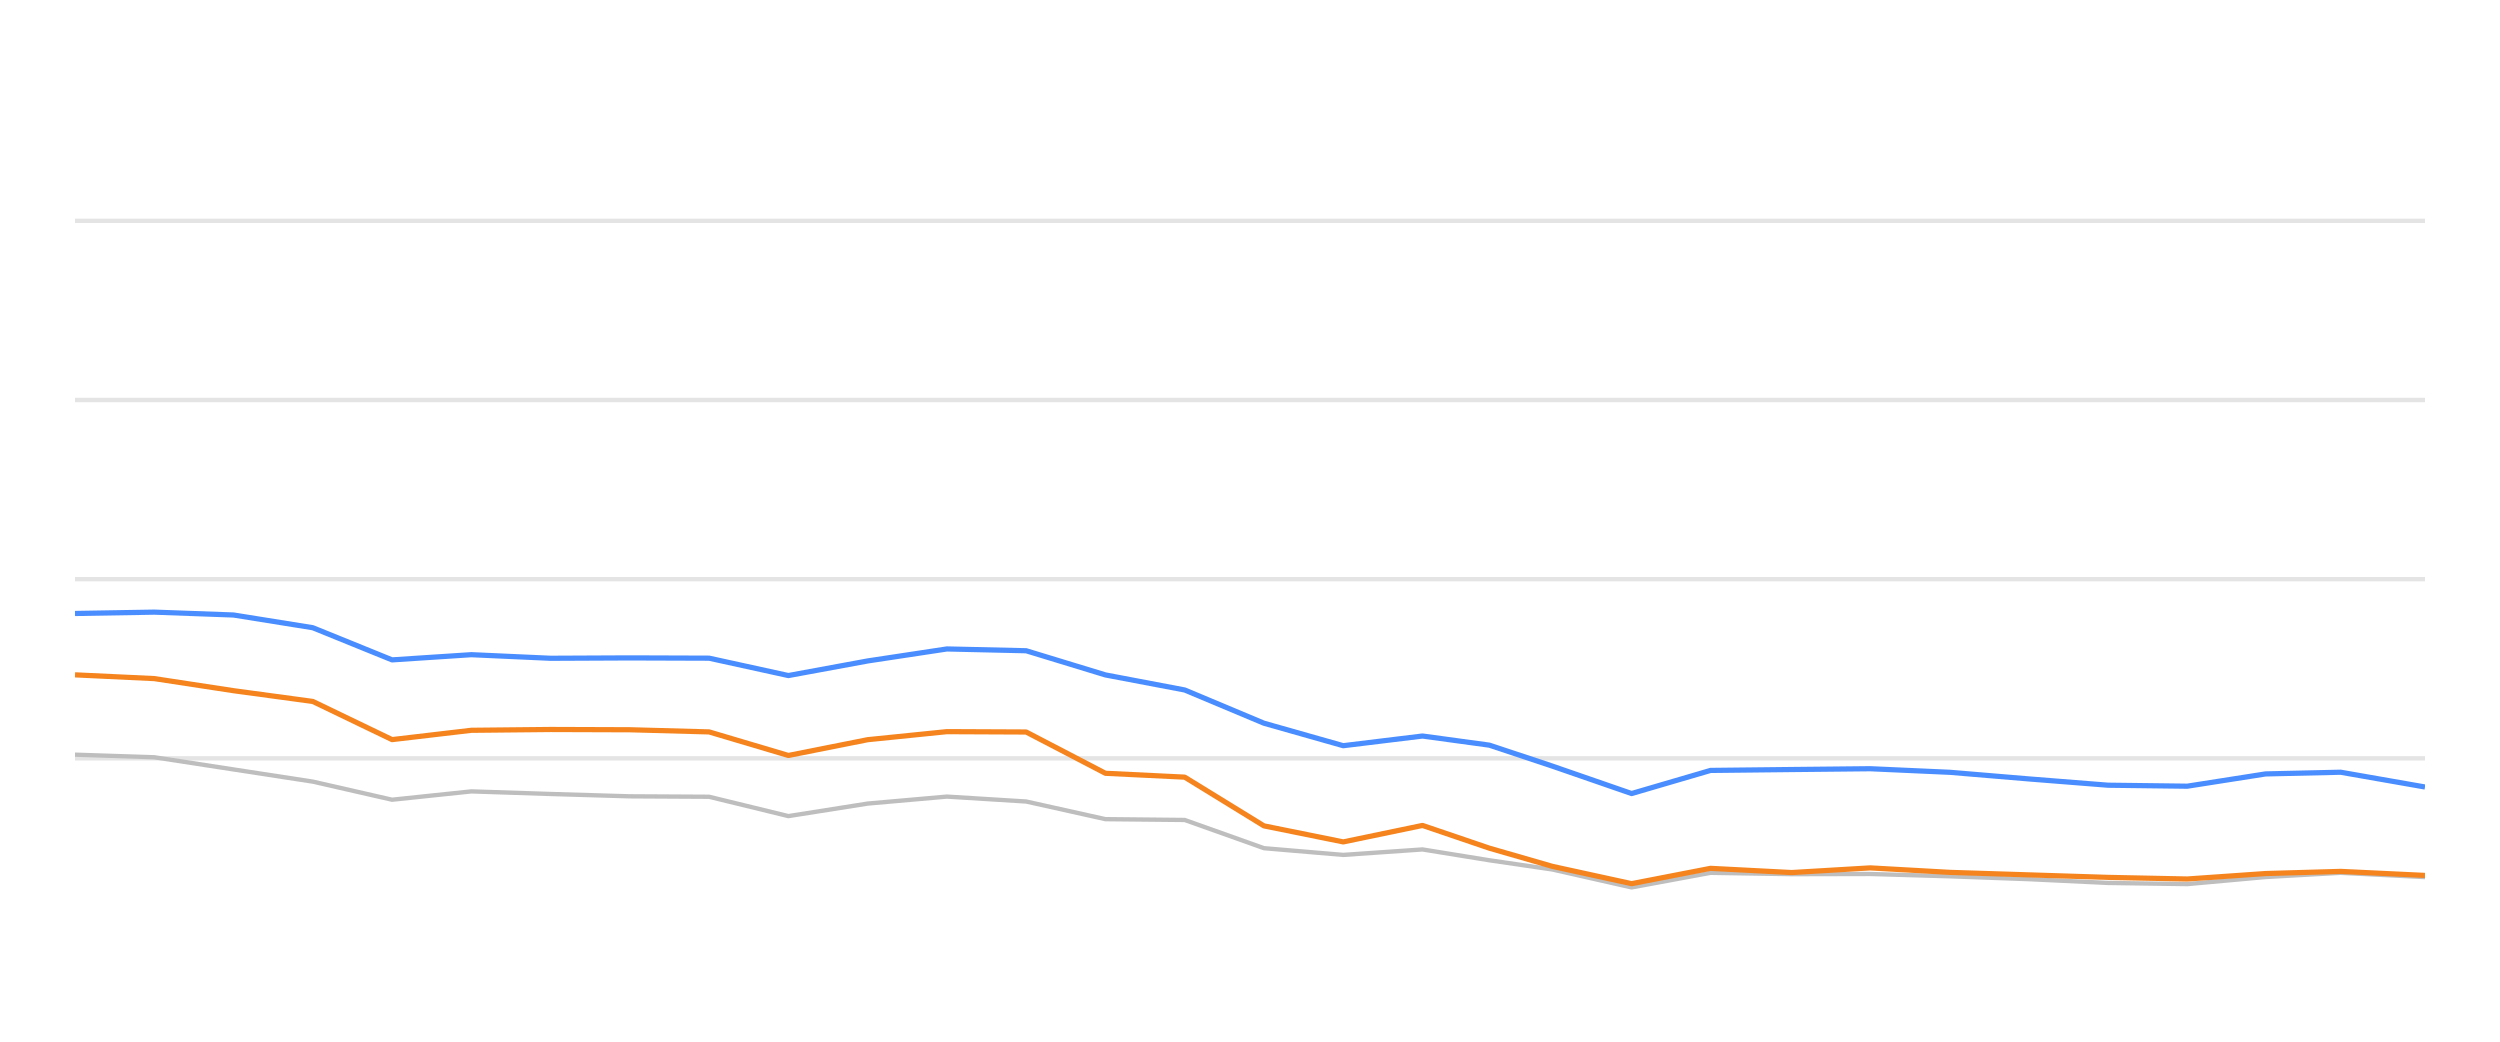
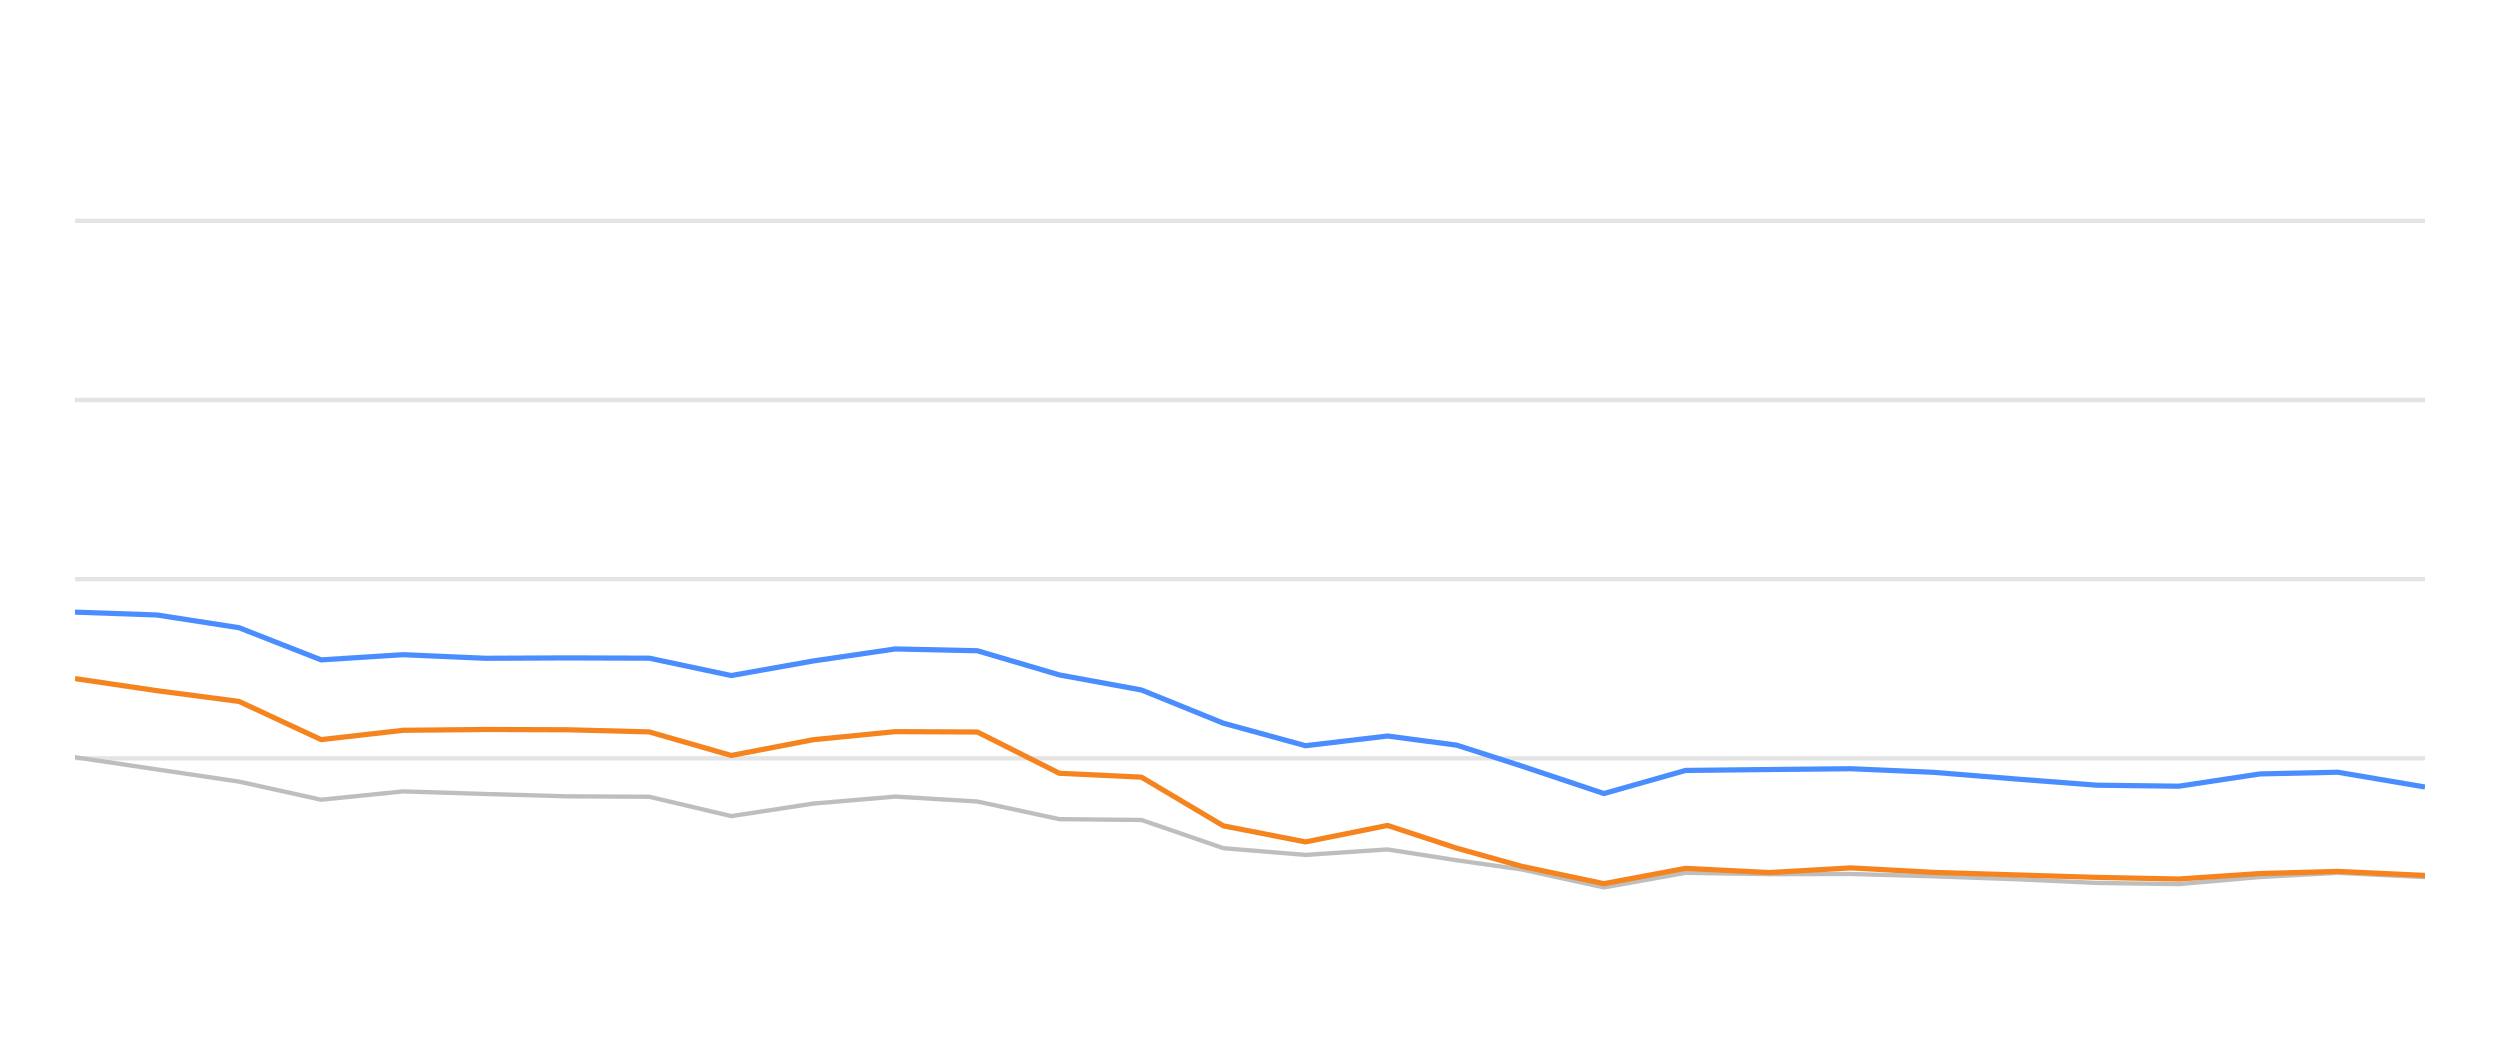
<svg xmlns="http://www.w3.org/2000/svg" width="288pt" height="120pt" viewBox="0 0 288 120" version="1.1">
  <defs>
    <style type="text/css">*{stroke-linejoin: round; stroke-linecap: butt}</style>
  </defs>
  <g id="figure_1">
    <g id="patch_1">
      <path d="M 0 120  L 288 120  L 288 0  L 0 0  L 0 120  z " style="fill: none; opacity: 0" />
    </g>
    <g id="axes_1">
      <g id="patch_2">
        <path d="M 8.64 108  L 279.36 108  L 279.36 4.8  L 8.64 4.8  L 8.64 108  z " style="fill: none" />
      </g>
      <g id="matplotlib.axis_1" />
      <g id="matplotlib.axis_2" />
      <g id="line2d_1">
-         <path d="M 8.64 87.36  L 279.36 87.36  " clip-path="url(#pee2a3942a1)" style="fill: none; stroke: #b2b2b2; stroke-opacity: 0.35; stroke-width: 0.5; stroke-linecap: square" />
+         <path d="M 8.64 87.36  L 279.36 87.36  " clip-path="url(#pe577f678b8)" style="fill: none; stroke: #b2b2b2; stroke-opacity: 0.35; stroke-width: 0.5; stroke-linecap: square" />
      </g>
      <g id="line2d_2">
-         <path d="M 8.64 66.72  L 279.36 66.72  " clip-path="url(#pee2a3942a1)" style="fill: none; stroke: #b2b2b2; stroke-opacity: 0.35; stroke-width: 0.5; stroke-linecap: square" />
+         <path d="M 8.64 66.72  L 279.36 66.72  " clip-path="url(#pe577f678b8)" style="fill: none; stroke: #b2b2b2; stroke-opacity: 0.35; stroke-width: 0.5; stroke-linecap: square" />
      </g>
      <g id="line2d_3">
-         <path d="M 8.64 46.08  L 279.36 46.08  " clip-path="url(#pee2a3942a1)" style="fill: none; stroke: #b2b2b2; stroke-opacity: 0.35; stroke-width: 0.5; stroke-linecap: square" />
+         <path d="M 8.64 46.08  L 279.36 46.08  " clip-path="url(#pe577f678b8)" style="fill: none; stroke: #b2b2b2; stroke-opacity: 0.35; stroke-width: 0.5; stroke-linecap: square" />
      </g>
      <g id="line2d_4">
-         <path d="M 8.64 25.44  L 279.36 25.44  " clip-path="url(#pee2a3942a1)" style="fill: none; stroke: #b2b2b2; stroke-opacity: 0.35; stroke-width: 0.5; stroke-linecap: square" />
+         <path d="M 8.64 25.44  L 279.36 25.44  " clip-path="url(#pe577f678b8)" style="fill: none; stroke: #b2b2b2; stroke-opacity: 0.35; stroke-width: 0.5; stroke-linecap: square" />
      </g>
      <g id="line2d_5">
-         <path d="M 8.64 86.937  L 17.771 87.236  L 26.902 88.64  L 36.034 90.043  L 45.165 92.128  L 54.296 91.168  L 63.427 91.467  L 72.558 91.736  L 81.69 91.787  L 90.821 94.016  L 99.952 92.572  L 109.083 91.767  L 118.214 92.334  L 127.346 94.367  L 136.477 94.46  L 145.608 97.711  L 154.739 98.485  L 163.87 97.855  L 171.579 99.104  L 178.836 100.167  L 187.962 102.231  L 197.054 100.549  L 206.394 100.704  L 215.45 100.683  L 224.633 100.951  L 233.746 101.282  L 242.844 101.715  L 251.972 101.849  L 260.994 101.034  L 269.643 100.549  L 279.36 101.044  " clip-path="url(#pee2a3942a1)" style="fill: none; stroke: #bebebe; stroke-width: 0.5; stroke-linecap: round" />
+         <path d="M 8.64 87.236  L 18.09 88.64  L 27.54 90.043  L 36.99 92.128  L 46.44 91.168  L 55.89 91.467  L 65.34 91.736  L 74.79 91.787  L 84.239 94.016  L 93.689 92.572  L 103.139 91.767  L 112.589 92.334  L 122.039 94.367  L 131.489 94.46  L 140.939 97.711  L 150.389 98.485  L 159.839 97.855  L 167.817 99.104  L 175.327 100.167  L 184.772 102.231  L 194.181 100.549  L 203.847 100.704  L 213.219 100.683  L 222.723 100.951  L 232.153 101.282  L 241.569 101.715  L 251.016 101.849  L 260.353 101.034  L 269.304 100.549  L 279.36 101.044  " clip-path="url(#pe577f678b8)" style="fill: none; stroke: #bebebe; stroke-width: 0.5; stroke-linecap: round" />
      </g>
      <g id="line2d_6">
-         <path d="M 8.64 70.673  L 17.771 70.518  L 26.902 70.848  L 36.034 72.313  L 45.165 76.018  L 54.296 75.42  L 63.427 75.833  L 72.558 75.791  L 81.69 75.822  L 90.821 77.824  L 99.952 76.142  L 109.083 74.759  L 118.214 74.966  L 127.346 77.752  L 136.477 79.486  L 145.608 83.315  L 154.739 85.905  L 163.87 84.79  L 171.579 85.843  L 178.836 88.258  L 187.962 91.416  L 197.054 88.753  L 206.394 88.65  L 215.45 88.557  L 224.633 88.97  L 233.746 89.734  L 242.844 90.456  L 251.972 90.57  L 260.994 89.156  L 269.643 88.96  L 279.36 90.662  " clip-path="url(#pee2a3942a1)" style="fill: none; stroke: #4a8dff; stroke-width: 0.6" />
+         <path d="M 8.64 70.518  L 18.09 70.848  L 27.54 72.313  L 36.99 76.018  L 46.44 75.42  L 55.89 75.833  L 65.34 75.791  L 74.79 75.822  L 84.239 77.824  L 93.689 76.142  L 103.139 74.759  L 112.589 74.966  L 122.039 77.752  L 131.489 79.486  L 140.939 83.315  L 150.389 85.905  L 159.839 84.79  L 167.817 85.843  L 175.327 88.258  L 184.772 91.416  L 194.181 88.753  L 203.847 88.65  L 213.219 88.557  L 222.723 88.97  L 232.153 89.734  L 241.569 90.456  L 251.016 90.57  L 260.353 89.156  L 269.304 88.96  L 279.36 90.662  " clip-path="url(#pe577f678b8)" style="fill: none; stroke: #4a8dff; stroke-width: 0.6" />
      </g>
      <g id="line2d_7">
-         <path d="M 8.64 77.742  L 17.771 78.175  L 26.902 79.568  L 36.034 80.807  L 45.165 85.203  L 54.296 84.13  L 63.427 84.037  L 72.558 84.068  L 81.69 84.316  L 90.821 87.03  L 99.952 85.213  L 109.083 84.285  L 118.214 84.326  L 127.346 89.083  L 136.477 89.527  L 145.608 95.141  L 154.739 96.989  L 163.87 95.09  L 171.579 97.711  L 178.836 99.806  L 187.962 101.798  L 197.054 100.033  L 206.394 100.518  L 215.45 99.981  L 224.633 100.497  L 233.746 100.786  L 242.844 101.075  L 251.972 101.261  L 260.994 100.632  L 269.643 100.384  L 279.36 100.848  " clip-path="url(#pee2a3942a1)" style="fill: none; stroke: #f5841e; stroke-width: 0.6" />
+         <path d="M 8.64 78.175  L 18.09 79.568  L 27.54 80.807  L 36.99 85.203  L 46.44 84.13  L 55.89 84.037  L 65.34 84.068  L 74.79 84.316  L 84.239 87.03  L 93.689 85.213  L 103.139 84.285  L 112.589 84.326  L 122.039 89.083  L 131.489 89.527  L 140.939 95.141  L 150.389 96.989  L 159.839 95.09  L 167.817 97.711  L 175.327 99.806  L 184.772 101.798  L 194.181 100.033  L 203.847 100.518  L 213.219 99.981  L 222.723 100.497  L 232.153 100.786  L 241.569 101.075  L 251.016 101.261  L 260.353 100.632  L 269.304 100.384  L 279.36 100.848  " clip-path="url(#pe577f678b8)" style="fill: none; stroke: #f5841e; stroke-width: 0.6" />
      </g>
    </g>
  </g>
  <defs>
-     <clipPath id="pee2a3942a1">
+     <clipPath id="pe577f678b8">
      <rect x="8.64" y="4.8" width="270.72" height="103.2" />
    </clipPath>
  </defs>
</svg>
